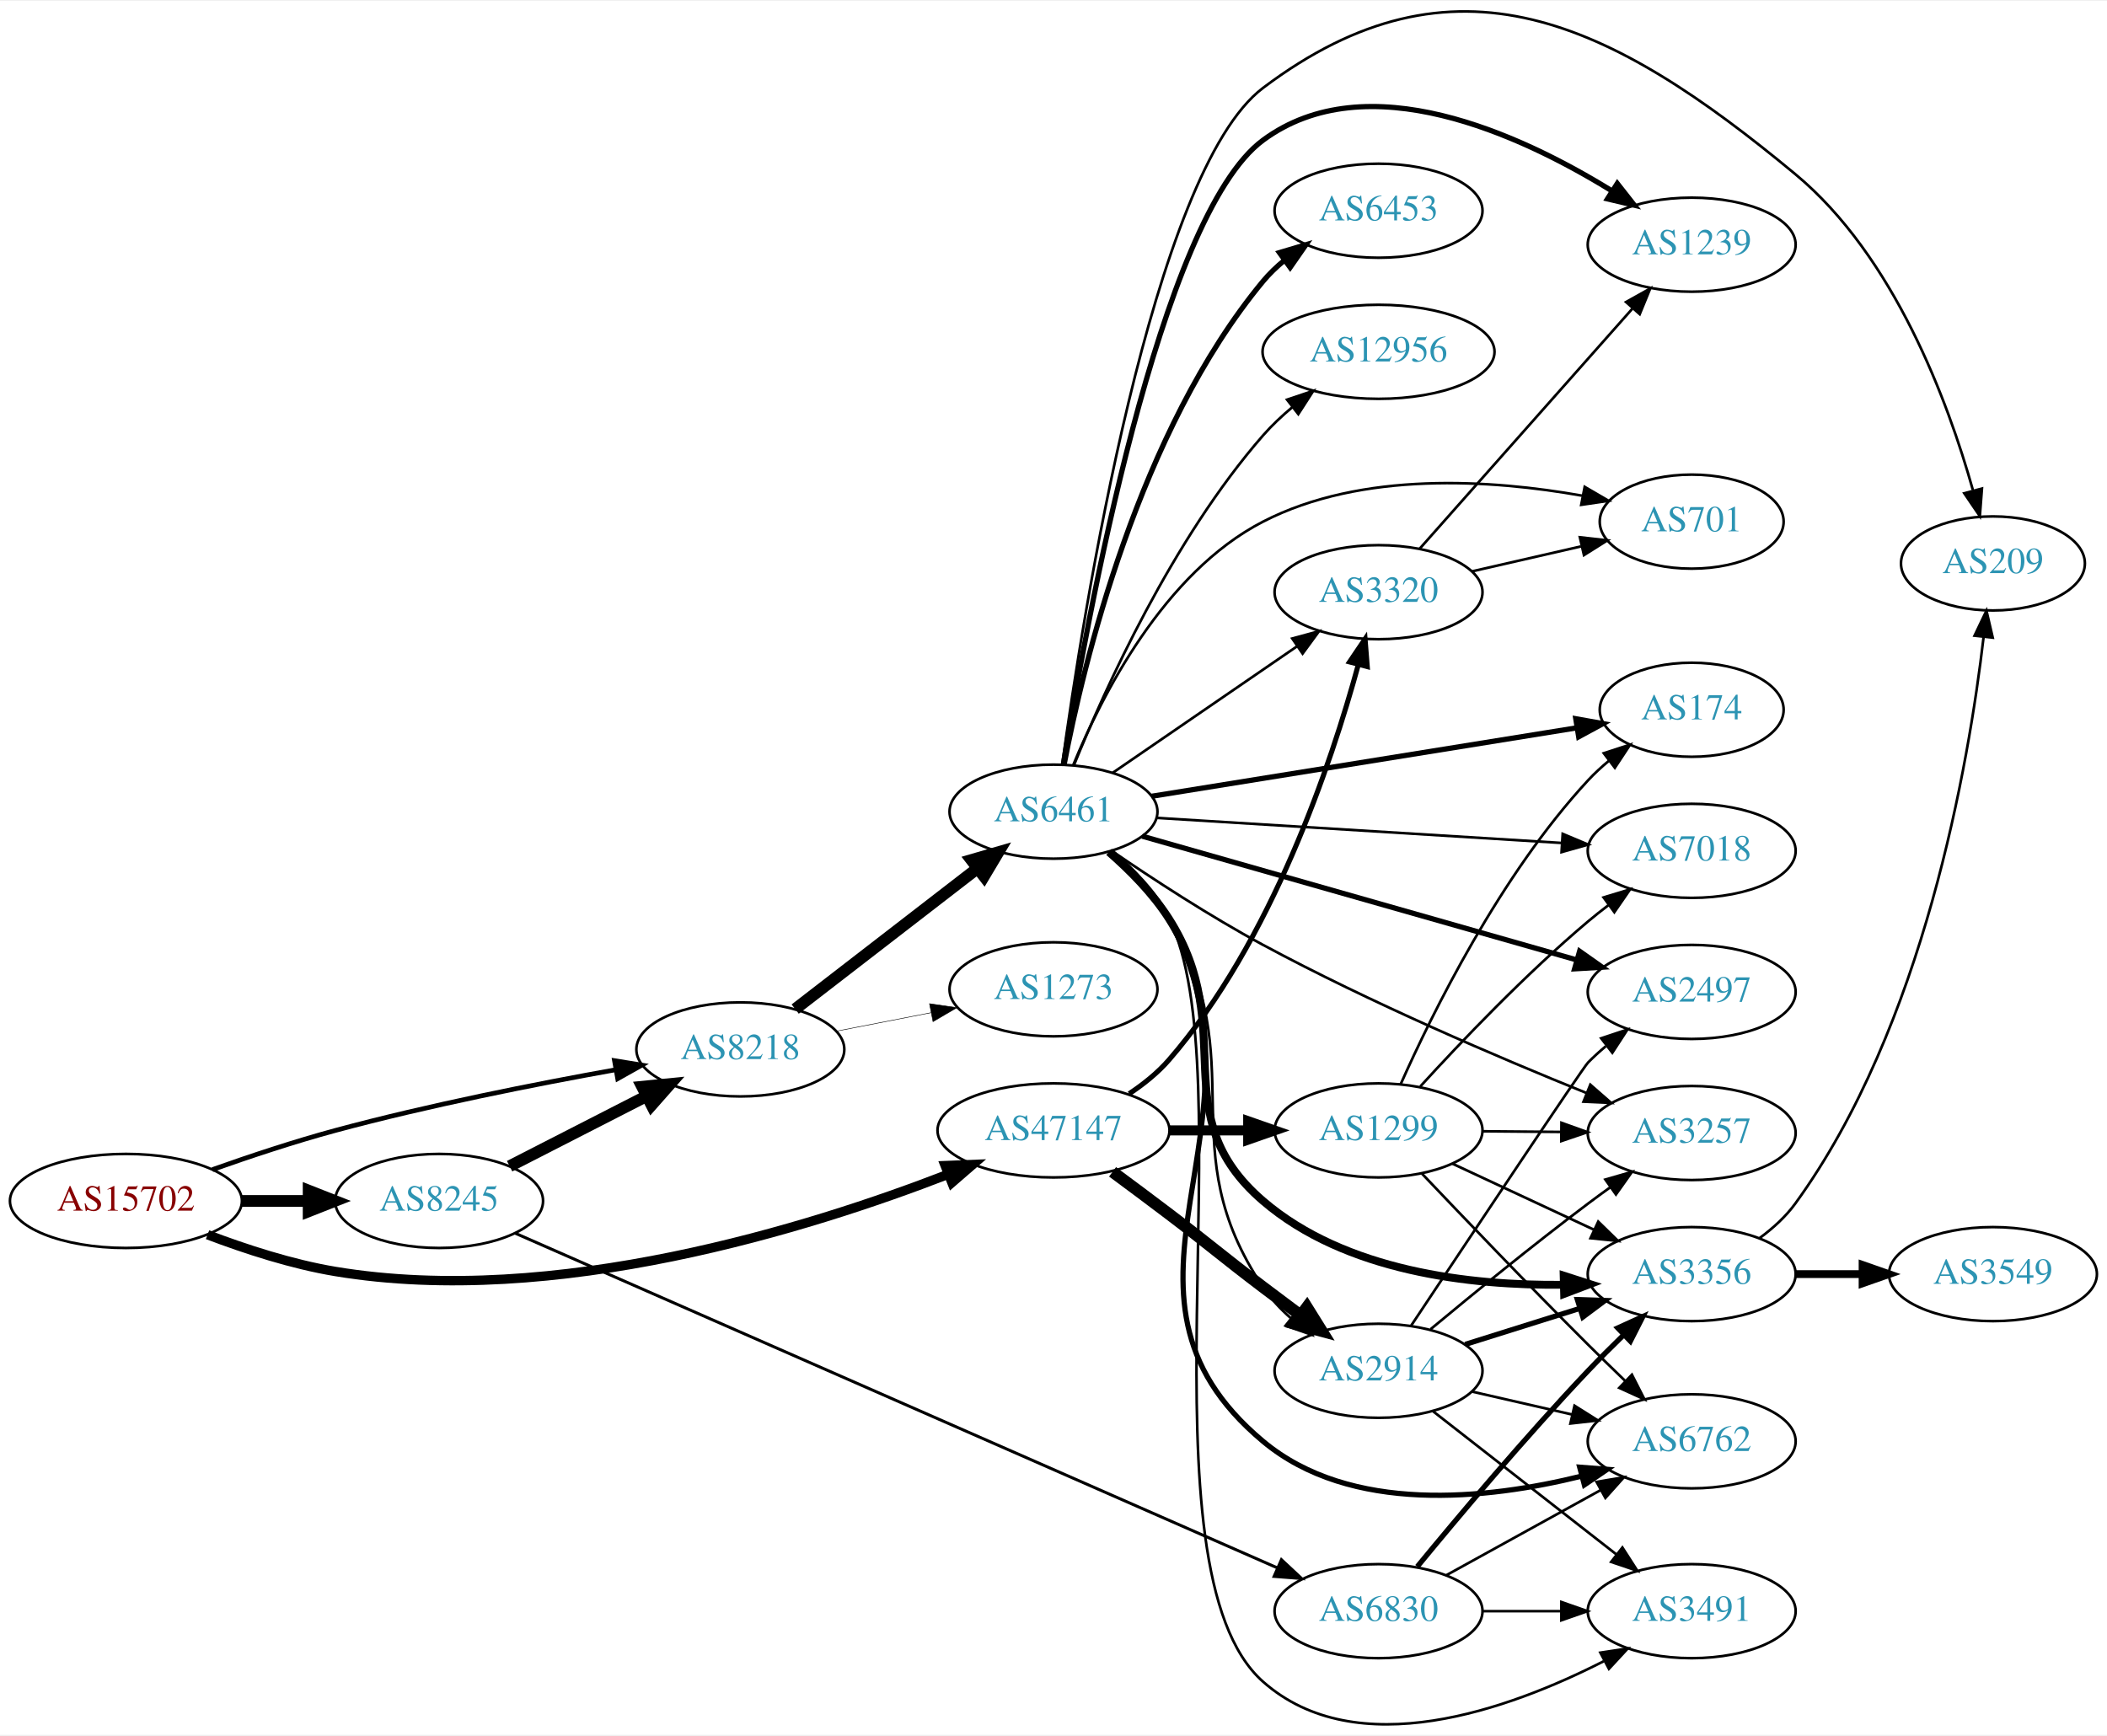
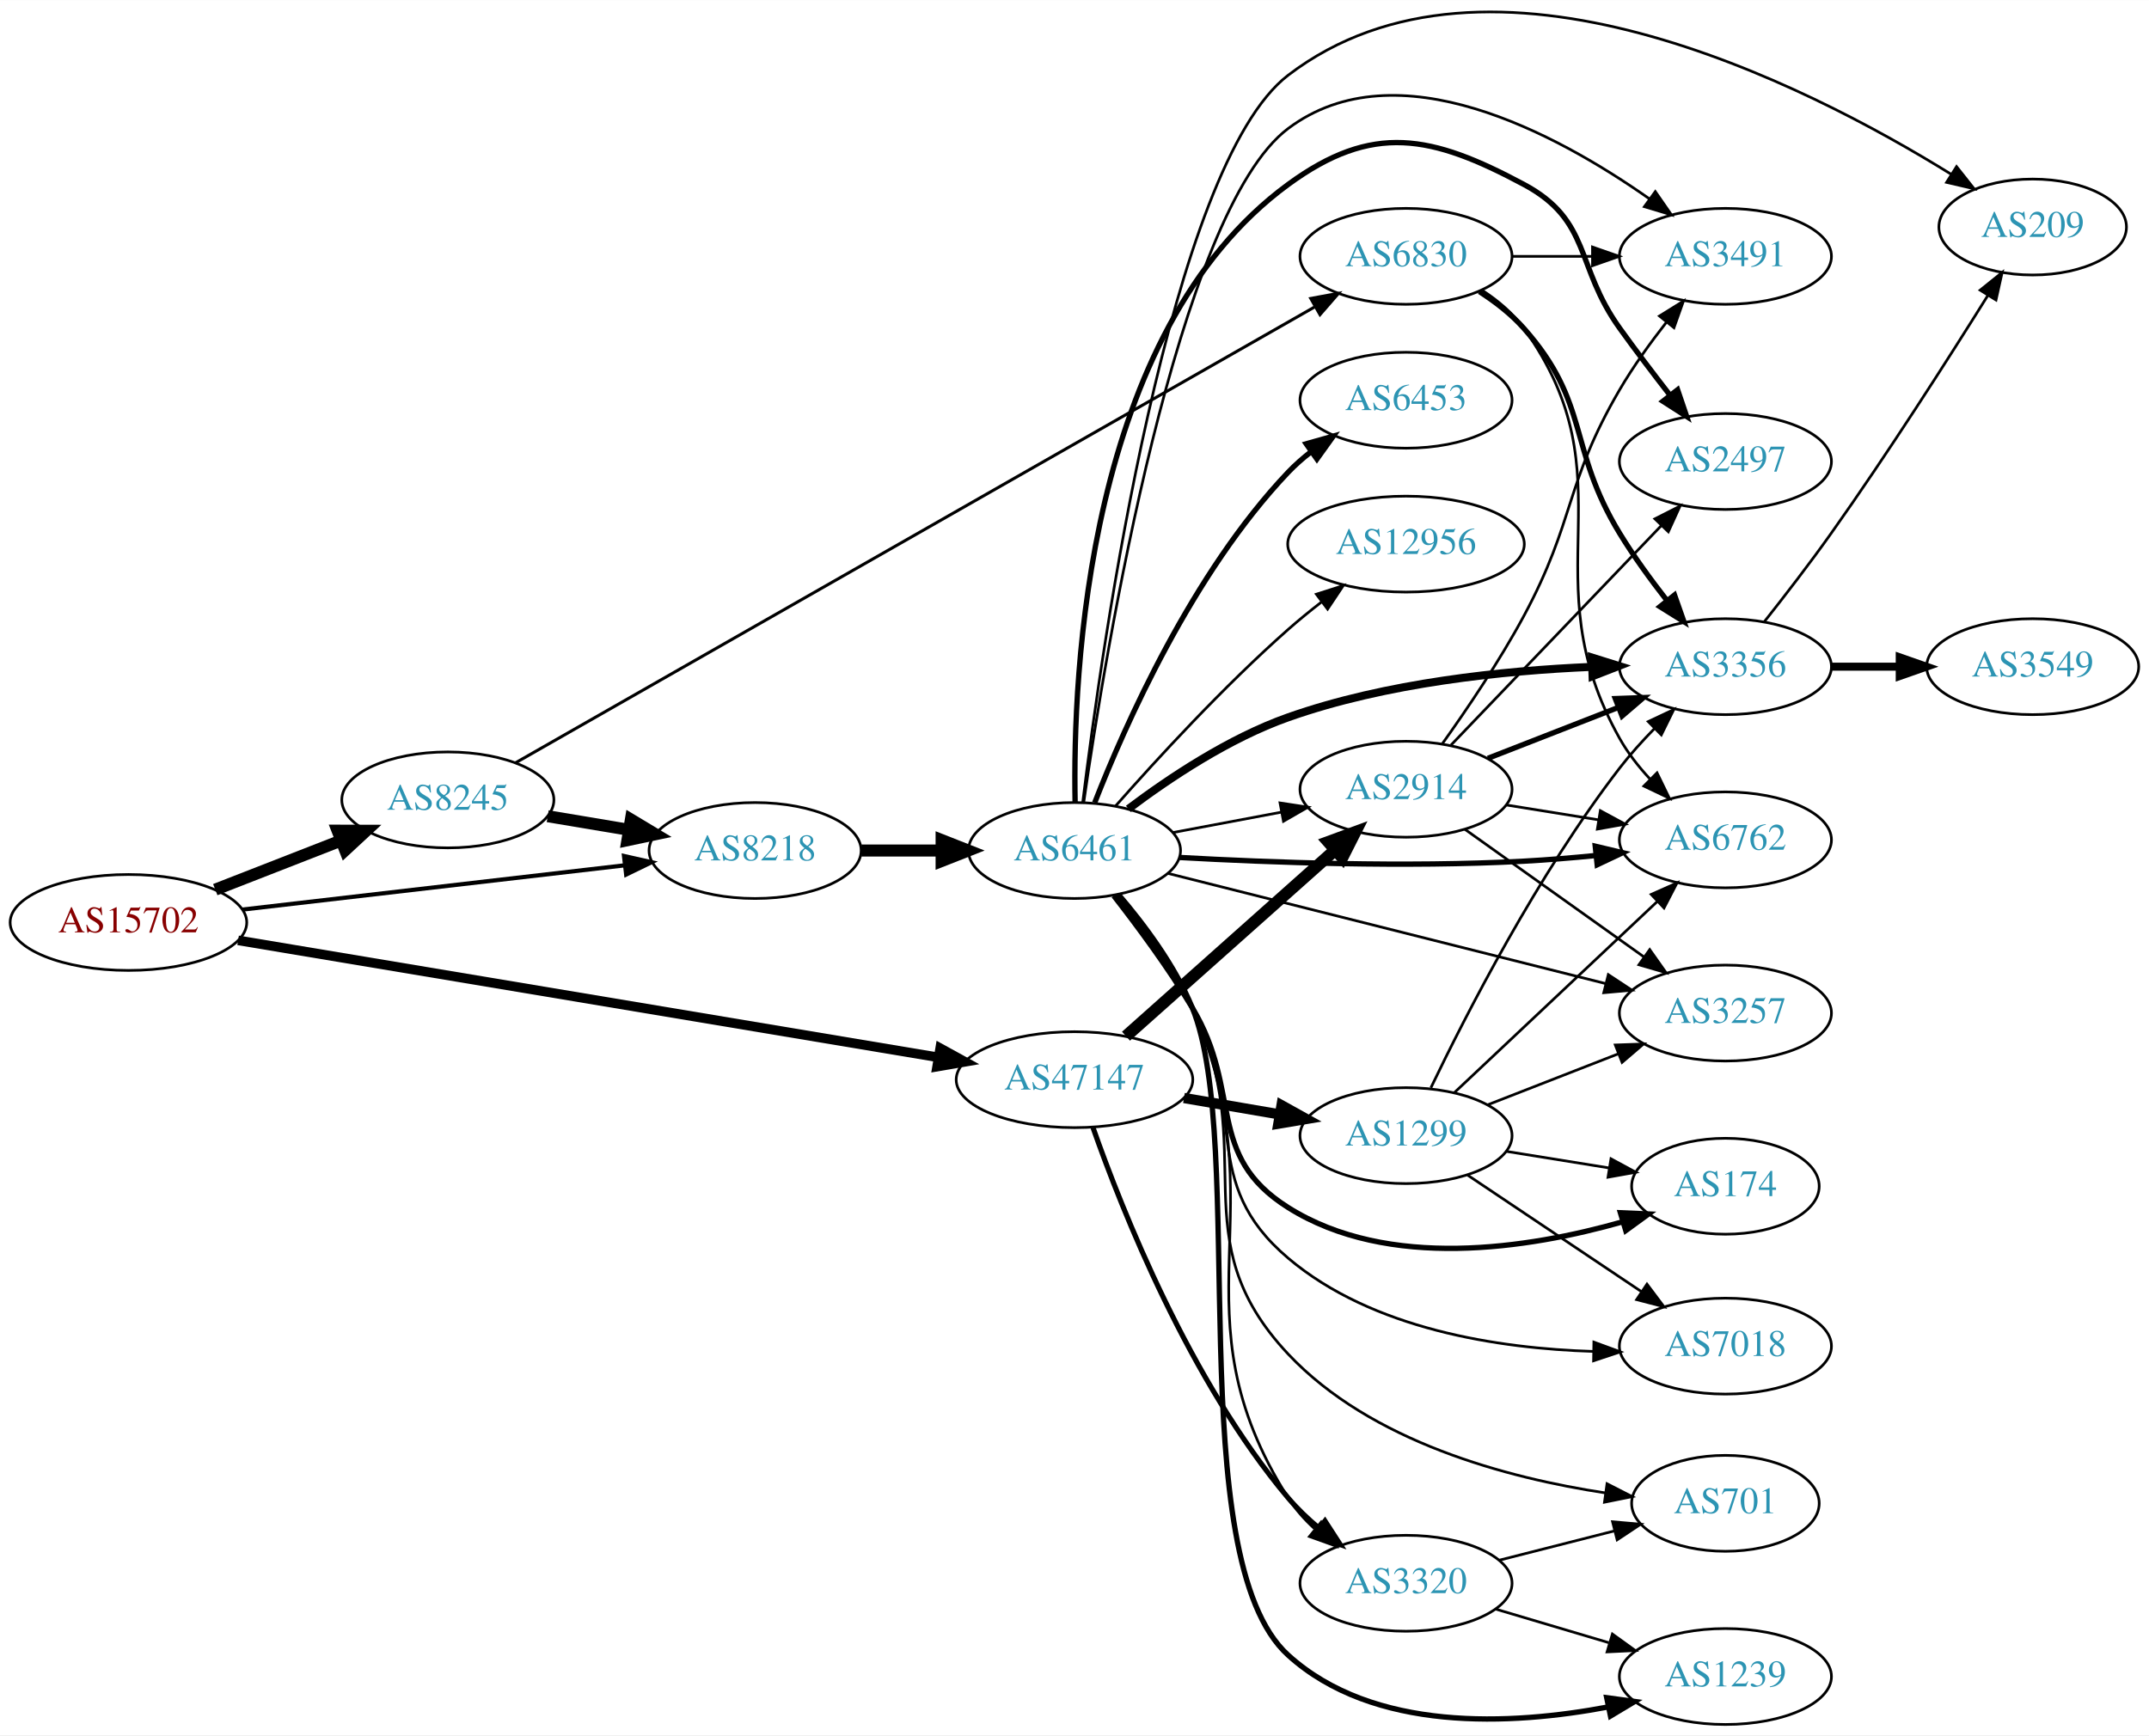
- <svg xmlns="http://www.w3.org/2000/svg" xmlns:xlink="http://www.w3.org/1999/xlink" width="806pt" height="664pt" viewBox="0.00 0.00 806.35 663.66">
-   <g id="graph0" class="graph" transform="scale(1 1) rotate(0) translate(4 659.662)">
-     <polygon fill="white" stroke="none" points="-4,4 -4,-659.662 802.348,-659.662 802.348,4 -4,4" />
+ <svg xmlns="http://www.w3.org/2000/svg" xmlns:xlink="http://www.w3.org/1999/xlink" width="806pt" height="651pt" viewBox="0.00 0.00 806.35 651.14">
+   <g id="graph0" class="graph" transform="scale(1 1) rotate(0) translate(4 647.137)">
+     <polygon fill="white" stroke="none" points="-4,4 -4,-647.137 802.348,-647.137 802.348,4 -4,4" />
    <g id="node1" class="node">
      <g id="a_node1">
        <a xlink:href="/asn/15702" xlink:title="AS15702 ~ Onstage Online GmbH [AT]">
-           <ellipse fill="#ffffff" stroke="black" cx="44.196" cy="-200.327" rx="44.393" ry="18" />
-           <text text-anchor="middle" x="44.196" y="-196.627" font-family="Times,serif" font-size="14.00" fill="#880000">AS15702</text>
+           <ellipse fill="#ffffff" stroke="black" cx="44.196" cy="-301" rx="44.393" ry="18" />
+           <text text-anchor="middle" x="44.196" y="-297.3" font-family="Times,serif" font-size="14.00" fill="#880000">AS15702</text>
        </a>
      </g>
    </g>
    <g id="node2" class="node">
      <g id="a_node2">
        <a xlink:href="/asn/8218" xlink:title="AS8218 ~ legacy Neotelecoms [FR]">
-           <ellipse fill="#ffffff" stroke="black" cx="279.332" cy="-258.327" rx="39.794" ry="18" />
-           <text text-anchor="middle" x="279.332" y="-254.627" font-family="Times,serif" font-size="14.00" fill="#2c94b3">AS8218</text>
+           <ellipse fill="#ffffff" stroke="black" cx="279.332" cy="-328" rx="39.794" ry="18" />
+           <text text-anchor="middle" x="279.332" y="-324.3" font-family="Times,serif" font-size="14.00" fill="#2c94b3">AS8218</text>
        </a>
      </g>
    </g>
    <g id="edge1" class="edge">
-       <path fill="none" stroke="black" stroke-width="1.8" d="M77.27,-212.32C91.563,-217.389 108.685,-223.087 124.392,-227.327 159.981,-236.933 200.92,-245.04 231.63,-250.551" />
-       <polygon fill="black" stroke="black" stroke-width="1.8" points="231.173,-254.025 241.63,-252.319 232.392,-247.132 231.173,-254.025" />
+       <path fill="none" stroke="black" stroke-width="1.575" d="M86.876,-305.827C127.168,-310.493 188.16,-317.557 230.431,-322.453" />
+       <polygon fill="black" stroke="black" stroke-width="1.575" points="230.147,-325.943 240.483,-323.617 230.952,-318.989 230.147,-325.943" />
    </g>
    <g id="node3" class="node">
      <g id="a_node3">
        <a xlink:href="/asn/8245" xlink:title="AS8245 ~ Video-Broadcast GmbH [AT]">
-           <ellipse fill="#ffffff" stroke="black" cx="164.039" cy="-200.327" rx="39.794" ry="18" />
-           <text text-anchor="middle" x="164.039" y="-196.627" font-family="Times,serif" font-size="14.00" fill="#2c94b3">AS8245</text>
+           <ellipse fill="#ffffff" stroke="black" cx="164.039" cy="-347" rx="39.794" ry="18" />
+           <text text-anchor="middle" x="164.039" y="-343.3" font-family="Times,serif" font-size="14.00" fill="#2c94b3">AS8245</text>
        </a>
      </g>
    </g>
    <g id="edge2" class="edge">
-       <path fill="none" stroke="black" stroke-width="4.5" d="M88.407,-200.327C96.72,-200.327 105.482,-200.327 113.965,-200.327" />
-       <polygon fill="black" stroke="black" stroke-width="4.5" points="114.123,-204.264 124.123,-200.327 114.123,-196.389 114.123,-204.264" />
+       <path fill="none" stroke="black" stroke-width="4.5" d="M76.776,-313.327C91.205,-318.96 108.444,-325.689 123.706,-331.646" />
+       <polygon fill="black" stroke="black" stroke-width="4.5" points="122.652,-335.462 133.399,-335.43 125.516,-328.126 122.652,-335.462" />
    </g>
    <g id="node4" class="node">
      <g id="a_node4">
        <a xlink:href="/asn/47147" xlink:title="AS47147 ~ ANEXIA Internetdienstleistungs GmbH [AT]">
-           <ellipse fill="#ffffff" stroke="black" cx="399.174" cy="-227.327" rx="44.393" ry="18" />
-           <text text-anchor="middle" x="399.174" y="-223.627" font-family="Times,serif" font-size="14.00" fill="#2c94b3">AS47147</text>
+           <ellipse fill="#ffffff" stroke="black" cx="399.174" cy="-242" rx="44.393" ry="18" />
+           <text text-anchor="middle" x="399.174" y="-238.3" font-family="Times,serif" font-size="14.00" fill="#2c94b3">AS47147</text>
        </a>
      </g>
    </g>
    <g id="edge3" class="edge">
-       <path fill="none" stroke="black" stroke-width="3.6" d="M75.431,-187.406C89.949,-181.885 107.768,-176.082 124.392,-173.327 208.307,-159.415 305.896,-189.985 358.932,-210.566" />
-       <polygon fill="black" stroke="black" stroke-width="3.6" points="357.718,-213.85 368.304,-214.28 360.297,-207.342 357.718,-213.85" />
+       <path fill="none" stroke="black" stroke-width="3.6" d="M85.344,-294.289C150.1,-283.465 277.469,-262.176 348.073,-250.374" />
+       <polygon fill="black" stroke="black" stroke-width="3.6" points="348.778,-253.805 358.064,-248.704 347.624,-246.901 348.778,-253.805" />
    </g>
    <g id="node5" class="node">
      <g id="a_node5">
        <a xlink:href="/asn/6461" xlink:title="AS6461 ~ Zayo Bandwidth [US]">
-           <ellipse fill="#ffffff" stroke="black" cx="399.174" cy="-349.327" rx="39.794" ry="18" />
-           <text text-anchor="middle" x="399.174" y="-345.627" font-family="Times,serif" font-size="14.00" fill="#2c94b3">AS6461</text>
+           <ellipse fill="#ffffff" stroke="black" cx="399.174" cy="-328" rx="39.794" ry="18" />
+           <text text-anchor="middle" x="399.174" y="-324.3" font-family="Times,serif" font-size="14.00" fill="#2c94b3">AS6461</text>
        </a>
      </g>
    </g>
    <g id="edge4" class="edge">
-       <path fill="none" stroke="black" stroke-width="4.5" d="M300.322,-273.763C319.452,-288.536 348.493,-310.962 369.973,-327.549" />
-       <polygon fill="black" stroke="black" stroke-width="4.5" points="367.764,-330.818 378.086,-333.814 372.577,-324.586 367.764,-330.818" />
+       <path fill="none" stroke="black" stroke-width="4.5" d="M319.244,-328C328.798,-328 339.147,-328 349.11,-328" />
+       <polygon fill="black" stroke="black" stroke-width="4.5" points="349.302,-331.938 359.302,-328 349.302,-324.063 349.302,-331.938" />
+     </g>
+     <g id="edge19" class="edge">
+       <path fill="none" stroke="black" stroke-width="4.5" d="M201.509,-340.884C211.212,-339.256 221.823,-337.477 231.978,-335.774" />
+       <polygon fill="black" stroke="black" stroke-width="4.5" points="232.719,-339.642 241.93,-334.105 231.416,-331.876 232.719,-339.642" />
+     </g>
+     <g id="node20" class="node">
+       <g id="a_node20">
+         <a xlink:href="/asn/6830" xlink:title="AS6830 ~ LGI-UPC [AT]">
+           <ellipse fill="#ffffff" stroke="black" cx="523.566" cy="-551" rx="39.794" ry="18" />
+           <text text-anchor="middle" x="523.566" y="-547.3" font-family="Times,serif" font-size="14.00" fill="#2c94b3">AS6830</text>
+         </a>
+       </g>
+     </g>
+     <g id="edge20" class="edge">
+       <path fill="none" stroke="black" stroke-width="1.125" d="M189.332,-360.861C251.754,-396.478 417.852,-491.252 489.218,-531.972" />
+       <polygon fill="black" stroke="black" stroke-width="1.125" points="487.819,-535.204 498.24,-537.12 491.289,-529.124 487.819,-535.204" />
+     </g>
+     <g id="node15" class="node">
+       <g id="a_node15">
+         <a xlink:href="/asn/2914" xlink:title="AS2914 ~ NTT America, Inc. [US]">
+           <ellipse fill="#ffffff" stroke="black" cx="523.566" cy="-351" rx="39.794" ry="18" />
+           <text text-anchor="middle" x="523.566" y="-347.3" font-family="Times,serif" font-size="14.00" fill="#2c94b3">AS2914</text>
+         </a>
+       </g>
+     </g>
+     <g id="edge27" class="edge">
+       <path fill="none" stroke="black" stroke-width="4.5" d="M418.498,-258.318C439.347,-276.887 473.54,-307.339 497.006,-328.236" />
+       <polygon fill="black" stroke="black" stroke-width="4.5" points="494.431,-331.216 504.517,-334.926 499.668,-325.335 494.431,-331.216" />
+     </g>
+     <g id="node18" class="node">
+       <g id="a_node18">
+         <a xlink:href="/asn/3320" xlink:title="AS3320 ~ DTAG [DE]">
+           <ellipse fill="#ffffff" stroke="black" cx="523.566" cy="-53" rx="39.794" ry="18" />
+           <text text-anchor="middle" x="523.566" y="-49.3" font-family="Times,serif" font-size="14.00" fill="#2c94b3">AS3320</text>
+         </a>
+       </g>
+     </g>
+     <g id="edge28" class="edge">
+       <path fill="none" stroke="black" stroke-width="1.929" d="M406.141,-223.943C417.012,-192.988 442.388,-128.89 479.37,-85 482.742,-80.999 486.708,-77.215 490.847,-73.746" />
+       <polygon fill="black" stroke="black" stroke-width="1.929" points="493.156,-76.385 498.909,-67.488 488.863,-70.856 493.156,-76.385" />
+     </g>
+     <g id="node22" class="node">
+       <g id="a_node22">
+         <a xlink:href="/asn/1299" xlink:title="AS1299 ~ Telia Carrier [EU]">
+           <ellipse fill="#ffffff" stroke="black" cx="523.566" cy="-221" rx="39.794" ry="18" />
+           <text text-anchor="middle" x="523.566" y="-217.3" font-family="Times,serif" font-size="14.00" fill="#2c94b3">AS1299</text>
+         </a>
+       </g>
+     </g>
+     <g id="edge26" class="edge">
+       <path fill="none" stroke="black" stroke-width="3.857" d="M440.25,-235.124C451.681,-233.162 464.233,-231.009 476.016,-228.987" />
+       <polygon fill="black" stroke="black" stroke-width="3.857" points="476.86,-232.393 486.124,-227.253 475.676,-225.494 476.86,-232.393" />
    </g>
    <g id="node6" class="node">
      <g id="a_node6">
-         <a xlink:href="/asn/1273" xlink:title="AS1273 ~ Vodafone Group PLC [EU]">
-           <ellipse fill="#ffffff" stroke="black" cx="399.174" cy="-281.327" rx="39.794" ry="18" />
-           <text text-anchor="middle" x="399.174" y="-277.627" font-family="Times,serif" font-size="14.00" fill="#2c94b3">AS1273</text>
+         <a xlink:href="/asn/2497" xlink:title="AS2497 ~ Internet Initiative Japan Inc. [JP]">
+           <ellipse fill="#ffffff" stroke="black" cx="643.409" cy="-474" rx="39.794" ry="18" />
+           <text text-anchor="middle" x="643.409" y="-470.3" font-family="Times,serif" font-size="14.00" fill="#2c94b3">AS2497</text>
        </a>
      </g>
    </g>
    <g id="edge5" class="edge">
-       <path fill="none" stroke="black" stroke-width="0.196" d="M316.008,-265.29C327.44,-267.521 340.261,-270.023 352.315,-272.376" />
-       <polygon fill="black" stroke="black" stroke-width="0.196" points="351.727,-275.827 362.212,-274.308 353.068,-268.957 351.727,-275.827" />
-     </g>
-     <g id="edge20" class="edge">
-       <path fill="none" stroke="black" stroke-width="4.5" d="M191.03,-213.633C206.574,-221.591 226.525,-231.804 243.43,-240.459" />
-       <polygon fill="black" stroke="black" stroke-width="4.5" points="241.765,-244.03 252.461,-245.082 245.354,-237.02 241.765,-244.03" />
-     </g>
-     <g id="node21" class="node">
-       <g id="a_node21">
-         <a xlink:href="/asn/6830" xlink:title="AS6830 ~ LGI-UPC [AT]">
-           <ellipse fill="#ffffff" stroke="black" cx="523.566" cy="-43.327" rx="39.794" ry="18" />
-           <text text-anchor="middle" x="523.566" y="-39.627" font-family="Times,serif" font-size="14.00" fill="#2c94b3">AS6830</text>
-         </a>
-       </g>
-     </g>
-     <g id="edge21" class="edge">
-       <path fill="none" stroke="black" stroke-width="1.125" d="M193.093,-188.007C256.898,-159.989 412.917,-91.477 484.966,-59.838" />
-       <polygon fill="black" stroke="black" stroke-width="1.125" points="486.398,-63.032 494.147,-55.806 483.584,-56.622 486.398,-63.032" />
-     </g>
-     <g id="node16" class="node">
-       <g id="a_node16">
-         <a xlink:href="/asn/2914" xlink:title="AS2914 ~ NTT America, Inc. [US]">
-           <ellipse fill="#ffffff" stroke="black" cx="523.566" cy="-135.327" rx="39.794" ry="18" />
-           <text text-anchor="middle" x="523.566" y="-131.627" font-family="Times,serif" font-size="14.00" fill="#2c94b3">AS2914</text>
-         </a>
-       </g>
-     </g>
-     <g id="edge27" class="edge">
-       <path fill="none" stroke="black" stroke-width="4.5" d="M421.781,-211.474C428.703,-206.355 436.383,-200.631 443.37,-195.327 459.515,-183.071 463.225,-179.583 479.37,-167.327 483.923,-163.87 488.77,-160.236 493.51,-156.707" />
-       <polygon fill="black" stroke="black" stroke-width="4.5" points="496.153,-159.649 501.839,-150.529 491.462,-153.324 496.153,-159.649" />
-     </g>
-     <g id="node19" class="node">
-       <g id="a_node19">
-         <a xlink:href="/asn/3320" xlink:title="AS3320 ~ DTAG [DE]">
-           <ellipse fill="#ffffff" stroke="black" cx="523.566" cy="-433.327" rx="39.794" ry="18" />
-           <text text-anchor="middle" x="523.566" y="-429.627" font-family="Times,serif" font-size="14.00" fill="#2c94b3">AS3320</text>
-         </a>
-       </g>
-     </g>
-     <g id="edge29" class="edge">
-       <path fill="none" stroke="black" stroke-width="1.929" d="M428.128,-241.366C433.665,-245.04 439.083,-249.382 443.37,-254.327 482.746,-299.737 505.516,-367.844 515.831,-405.609" />
-       <polygon fill="black" stroke="black" stroke-width="1.929" points="512.481,-406.633 518.413,-415.412 519.25,-404.85 512.481,-406.633" />
-     </g>
-     <g id="node23" class="node">
-       <g id="a_node23">
-         <a xlink:href="/asn/1299" xlink:title="AS1299 ~ Telia Carrier [EU]">
-           <ellipse fill="#ffffff" stroke="black" cx="523.566" cy="-227.327" rx="39.794" ry="18" />
-           <text text-anchor="middle" x="523.566" y="-223.627" font-family="Times,serif" font-size="14.00" fill="#2c94b3">AS1299</text>
-         </a>
-       </g>
-     </g>
-     <g id="edge28" class="edge">
-       <path fill="none" stroke="black" stroke-width="3.857" d="M443.67,-227.327C453.359,-227.327 463.695,-227.327 473.588,-227.327" />
-       <polygon fill="black" stroke="black" stroke-width="3.857" points="473.691,-230.827 483.691,-227.327 473.691,-223.827 473.691,-230.827" />
+       <path fill="none" stroke="black" stroke-width="2" d="M399.404,-346.197C398.505,-393.854 403.514,-522.458 479.37,-578 511.067,-601.208 533.125,-596.537 567.762,-578 593.194,-564.39 586.932,-547.425 603.762,-524 609.749,-515.668 616.519,-506.751 622.701,-498.788" />
+       <polygon fill="black" stroke="black" stroke-width="2" points="625.467,-500.933 628.873,-490.901 619.954,-496.619 625.467,-500.933" />
    </g>
    <g id="node7" class="node">
      <g id="a_node7">
-         <a xlink:href="/asn/2497" xlink:title="AS2497 ~ Internet Initiative Japan Inc. [JP]">
-           <ellipse fill="#ffffff" stroke="black" cx="643.409" cy="-280.327" rx="39.794" ry="18" />
-           <text text-anchor="middle" x="643.409" y="-276.627" font-family="Times,serif" font-size="14.00" fill="#2c94b3">AS2497</text>
+         <a xlink:href="/asn/6762" xlink:title="AS6762 ~ TELECOM ITALIA SPARKLE S.p.A. [IT]">
+           <ellipse fill="#ffffff" stroke="black" cx="643.409" cy="-332" rx="39.794" ry="18" />
+           <text text-anchor="middle" x="643.409" y="-328.3" font-family="Times,serif" font-size="14.00" fill="#2c94b3">AS6762</text>
        </a>
      </g>
    </g>
    <g id="edge6" class="edge">
-       <path fill="none" stroke="black" stroke-width="2" d="M433.095,-339.949C476.209,-327.668 551.889,-306.111 599.467,-292.558" />
-       <polygon fill="black" stroke="black" stroke-width="2" points="600.513,-295.9 609.171,-289.794 598.595,-289.168 600.513,-295.9" />
+       <path fill="none" stroke="black" stroke-width="2" d="M438.471,-325.406C472.455,-323.505 523.443,-321.632 567.762,-324 576.557,-324.47 585.909,-325.249 594.912,-326.142" />
+       <polygon fill="black" stroke="black" stroke-width="2" points="594.57,-329.625 604.88,-327.187 595.3,-322.663 594.57,-329.625" />
    </g>
    <g id="node8" class="node">
      <g id="a_node8">
-         <a xlink:href="/asn/1239" xlink:title="AS1239 ~ Sprint [US]">
-           <ellipse fill="#ffffff" stroke="black" cx="643.409" cy="-566.327" rx="39.794" ry="18" />
-           <text text-anchor="middle" x="643.409" y="-562.627" font-family="Times,serif" font-size="14.00" fill="#2c94b3">AS1239</text>
+         <a xlink:href="/asn/3356" xlink:title="AS3356 ~ Level 3 Parent, LLC [US]">
+           <ellipse fill="#ffffff" stroke="black" cx="643.409" cy="-397" rx="39.794" ry="18" />
+           <text text-anchor="middle" x="643.409" y="-393.3" font-family="Times,serif" font-size="14.00" fill="#2c94b3">AS3356</text>
        </a>
      </g>
    </g>
    <g id="edge7" class="edge">
-       <path fill="none" stroke="black" stroke-width="2" d="M402.921,-367.265C411.505,-420.714 439.649,-577.002 479.37,-606.327 519.082,-635.644 577.609,-608.662 612.674,-587.042" />
-       <polygon fill="black" stroke="black" stroke-width="2" points="614.937,-589.75 621.483,-581.418 611.17,-583.85 614.937,-589.75" />
+       <path fill="none" stroke="black" stroke-width="3" d="M419.391,-343.619C434.684,-355.149 457.139,-370.147 479.37,-378 516.102,-390.976 560.096,-395.512 593.122,-396.921" />
+       <polygon fill="black" stroke="black" stroke-width="3" points="593.322,-400.43 603.436,-397.275 593.562,-393.434 593.322,-400.43" />
    </g>
    <g id="node9" class="node">
      <g id="a_node9">
-         <a xlink:href="/asn/174" xlink:title="AS174 ~ Cogent Communications [US]">
-           <ellipse fill="#ffffff" stroke="black" cx="643.409" cy="-388.327" rx="35.194" ry="18" />
-           <text text-anchor="middle" x="643.409" y="-384.627" font-family="Times,serif" font-size="14.00" fill="#2c94b3">AS174</text>
+         <a xlink:href="/asn/1239" xlink:title="AS1239 ~ Sprint [US]">
+           <ellipse fill="#ffffff" stroke="black" cx="643.409" cy="-18" rx="39.794" ry="18" />
+           <text text-anchor="middle" x="643.409" y="-14.3" font-family="Times,serif" font-size="14.00" fill="#2c94b3">AS1239</text>
        </a>
      </g>
    </g>
    <g id="edge8" class="edge">
-       <path fill="none" stroke="black" stroke-width="2" d="M436.701,-355.208C480.322,-362.231 553.182,-373.961 599.46,-381.412" />
-       <polygon fill="black" stroke="black" stroke-width="2" points="599.05,-384.891 609.48,-383.025 600.163,-377.98 599.05,-384.891" />
+       <path fill="none" stroke="black" stroke-width="2" d="M415.64,-311.543C425.206,-300.395 436.862,-284.854 443.37,-269 464.1,-218.5 438.924,-62.663 479.37,-26 511.326,2.966 562.909,0.319 599.488,-6.591" />
+       <polygon fill="black" stroke="black" stroke-width="2" points="598.878,-10.038 609.379,-8.63 600.292,-3.182 598.878,-10.038" />
    </g>
    <g id="node10" class="node">
      <g id="a_node10">
-         <a xlink:href="/asn/3356" xlink:title="AS3356 ~ Level 3 Parent, LLC [US]">
-           <ellipse fill="#ffffff" stroke="black" cx="643.409" cy="-172.327" rx="39.794" ry="18" />
-           <text text-anchor="middle" x="643.409" y="-168.627" font-family="Times,serif" font-size="14.00" fill="#2c94b3">AS3356</text>
+         <a xlink:href="/asn/174" xlink:title="AS174 ~ Cogent Communications [US]">
+           <ellipse fill="#ffffff" stroke="black" cx="643.409" cy="-202" rx="35.194" ry="18" />
+           <text text-anchor="middle" x="643.409" y="-198.3" font-family="Times,serif" font-size="14.00" fill="#2c94b3">AS174</text>
        </a>
      </g>
    </g>
    <g id="edge9" class="edge">
-       <path fill="none" stroke="black" stroke-width="3" d="M420.341,-333.894C428.431,-326.842 437.265,-317.923 443.37,-308.327 470.529,-265.637 440.985,-233.29 479.37,-200.327 510.802,-173.334 558.582,-167.872 594.304,-168.246" />
-       <polygon fill="black" stroke="black" stroke-width="3" points="594.415,-171.75 604.503,-168.512 594.598,-164.752 594.415,-171.75" />
+       <path fill="none" stroke="black" stroke-width="2" d="M413.901,-311.025C422.861,-299.536 434.497,-283.811 443.37,-269 462.372,-237.282 448.076,-213.692 479.37,-194 516.92,-170.373 569.513,-178.634 604.71,-188.618" />
+       <polygon fill="black" stroke="black" stroke-width="2" points="604.008,-192.062 614.593,-191.596 606.028,-185.36 604.008,-192.062" />
    </g>
    <g id="node11" class="node">
      <g id="a_node11">
        <a xlink:href="/asn/6453" xlink:title="AS6453 ~ TATA COMMUNICATIONS (AMERICA) INC [US]">
-           <ellipse fill="#ffffff" stroke="black" cx="523.566" cy="-579.327" rx="39.794" ry="18" />
-           <text text-anchor="middle" x="523.566" y="-575.627" font-family="Times,serif" font-size="14.00" fill="#2c94b3">AS6453</text>
+           <ellipse fill="#ffffff" stroke="black" cx="523.566" cy="-497" rx="39.794" ry="18" />
+           <text text-anchor="middle" x="523.566" y="-493.3" font-family="Times,serif" font-size="14.00" fill="#2c94b3">AS6453</text>
        </a>
      </g>
    </g>
    <g id="edge10" class="edge">
-       <path fill="none" stroke="black" stroke-width="2" d="M403.222,-367.272C410.444,-405.213 431.693,-494.802 479.37,-552.327 481.769,-555.22 484.561,-557.898 487.551,-560.35" />
-       <polygon fill="black" stroke="black" stroke-width="2" points="485.637,-563.286 495.791,-566.313 489.741,-557.615 485.637,-563.286" />
+       <path fill="none" stroke="black" stroke-width="2" d="M406.765,-345.978C418.046,-374.856 443.377,-432.164 479.37,-470 481.961,-472.723 484.882,-475.286 487.952,-477.668" />
+       <polygon fill="black" stroke="black" stroke-width="2" points="486.108,-480.649 496.304,-483.531 490.13,-474.92 486.108,-480.649" />
    </g>
    <g id="node12" class="node">
      <g id="a_node12">
-         <a xlink:href="/asn/6762" xlink:title="AS6762 ~ TELECOM ITALIA SPARKLE S.p.A. [IT]">
-           <ellipse fill="#ffffff" stroke="black" cx="643.409" cy="-108.327" rx="39.794" ry="18" />
-           <text text-anchor="middle" x="643.409" y="-104.627" font-family="Times,serif" font-size="14.00" fill="#2c94b3">AS6762</text>
+         <a xlink:href="/asn/3257" xlink:title="AS3257 ~ GTT [DE]">
+           <ellipse fill="#ffffff" stroke="black" cx="643.409" cy="-267" rx="39.794" ry="18" />
+           <text text-anchor="middle" x="643.409" y="-263.3" font-family="Times,serif" font-size="14.00" fill="#2c94b3">AS3257</text>
        </a>
      </g>
    </g>
    <g id="edge11" class="edge">
-       <path fill="none" stroke="black" stroke-width="2" d="M421.028,-334.298C429.235,-327.314 437.97,-318.336 443.37,-308.327 486.257,-228.841 410.08,-166.258 479.37,-108.327 512.816,-80.363 565.032,-86.048 601.327,-95.014" />
-       <polygon fill="black" stroke="black" stroke-width="2" points="600.55,-98.429 611.112,-97.605 602.341,-91.662 600.55,-98.429" />
+       <path fill="none" stroke="black" d="M434.111,-319.454C477.054,-308.64 551.101,-289.993 598.363,-278.092" />
+       <polygon fill="black" stroke="black" points="599.469,-281.423 608.311,-275.587 597.759,-274.635 599.469,-281.423" />
    </g>
    <g id="node13" class="node">
      <g id="a_node13">
-         <a xlink:href="/asn/701" xlink:title="AS701 ~ UUNET [US]">
-           <ellipse fill="#ffffff" stroke="black" cx="643.409" cy="-460.327" rx="35.194" ry="18" />
-           <text text-anchor="middle" x="643.409" y="-456.627" font-family="Times,serif" font-size="14.00" fill="#2c94b3">AS701</text>
+         <a xlink:href="/asn/3491" xlink:title="AS3491 ~ PCCW Global, Inc. [US]">
+           <ellipse fill="#ffffff" stroke="black" cx="643.409" cy="-551" rx="39.794" ry="18" />
+           <text text-anchor="middle" x="643.409" y="-547.3" font-family="Times,serif" font-size="14.00" fill="#2c94b3">AS3491</text>
        </a>
      </g>
    </g>
    <g id="edge12" class="edge">
-       <path fill="none" stroke="black" d="M406.775,-367.275C417.46,-393.344 441.276,-440.71 479.37,-460.327 517.227,-479.821 566.893,-476.404 601.416,-470.271" />
-       <polygon fill="black" stroke="black" points="602.458,-473.634 611.614,-468.303 601.132,-466.761 602.458,-473.634" />
+       <path fill="none" stroke="black" d="M402.647,-346.109C410.64,-401.657 437.698,-567.763 479.37,-599 520.18,-629.591 580.209,-596.989 614.899,-572.583" />
+       <polygon fill="black" stroke="black" points="617.107,-575.305 623.145,-566.599 612.996,-569.64 617.107,-575.305" />
    </g>
    <g id="node14" class="node">
      <g id="a_node14">
        <a xlink:href="/asn/7018" xlink:title="AS7018 ~ AT&amp;T Services, Inc. [US]">
-           <ellipse fill="#ffffff" stroke="black" cx="643.409" cy="-334.327" rx="39.794" ry="18" />
-           <text text-anchor="middle" x="643.409" y="-330.627" font-family="Times,serif" font-size="14.00" fill="#2c94b3">AS7018</text>
+           <ellipse fill="#ffffff" stroke="black" cx="643.409" cy="-142" rx="39.794" ry="18" />
+           <text text-anchor="middle" x="643.409" y="-138.3" font-family="Times,serif" font-size="14.00" fill="#2c94b3">AS7018</text>
        </a>
      </g>
    </g>
    <g id="edge13" class="edge">
-       <path fill="none" stroke="black" d="M438.557,-346.95C480.513,-344.352 547.842,-340.182 593.542,-337.353" />
-       <polygon fill="black" stroke="black" points="594.041,-340.828 603.805,-336.717 593.608,-333.842 594.041,-340.828" />
-     </g>
-     <g id="node15" class="node">
-       <g id="a_node15">
-         <a xlink:href="/asn/3491" xlink:title="AS3491 ~ PCCW Global, Inc. [US]">
-           <ellipse fill="#ffffff" stroke="black" cx="643.409" cy="-43.327" rx="39.794" ry="18" />
-           <text text-anchor="middle" x="643.409" y="-39.627" font-family="Times,serif" font-size="14.00" fill="#2c94b3">AS3491</text>
-         </a>
-       </g>
+       <path fill="none" stroke="black" d="M414.305,-311.256C423.435,-299.865 435.11,-284.161 443.37,-269 464.773,-229.715 445.222,-203.902 479.37,-175 510.97,-148.255 558.302,-141.115 593.839,-140.01" />
+       <polygon fill="black" stroke="black" points="594.05,-143.507 603.992,-139.846 593.937,-136.508 594.05,-143.507" />
    </g>
    <g id="edge14" class="edge">
-       <path fill="none" stroke="black" d="M421.751,-334.058C429.869,-327.152 438.342,-318.297 443.37,-308.327 472.809,-249.949 430.393,-59.637 479.37,-16.327 515.18,15.339 573.437,-5.649 609.754,-24.167" />
-       <polygon fill="black" stroke="black" points="608.459,-27.442 618.933,-29.033 611.737,-21.257 608.459,-27.442" />
+       <path fill="none" stroke="black" d="M436.234,-334.776C448.933,-337.163 463.38,-339.878 476.774,-342.395" />
+       <polygon fill="black" stroke="black" points="476.29,-345.865 486.764,-344.272 477.583,-338.985 476.29,-345.865" />
+     </g>
+     <g id="node16" class="node">
+       <g id="a_node16">
+         <a xlink:href="/asn/701" xlink:title="AS701 ~ UUNET [US]">
+           <ellipse fill="#ffffff" stroke="black" cx="643.409" cy="-83" rx="35.194" ry="18" />
+           <text text-anchor="middle" x="643.409" y="-79.3" font-family="Times,serif" font-size="14.00" fill="#2c94b3">AS701</text>
+         </a>
+       </g>
    </g>
    <g id="edge15" class="edge">
-       <path fill="none" stroke="black" d="M420.681,-334.102C428.829,-327.085 437.613,-318.136 443.37,-308.327 476.107,-252.547 443.301,-221.012 479.37,-167.327 482.288,-162.984 486,-159.008 490.017,-155.447" />
-       <polygon fill="black" stroke="black" points="492.331,-158.079 497.992,-149.124 487.982,-152.594 492.331,-158.079" />
+       <path fill="none" stroke="black" d="M414.995,-311.255C424.295,-299.988 435.899,-284.424 443.37,-269 469.505,-215.044 438.284,-182.66 479.37,-139 510.398,-106.029 561.688,-92.47 598.458,-86.894" />
+       <polygon fill="black" stroke="black" points="598.986,-90.355 608.415,-85.524 598.031,-83.42 598.986,-90.355" />
    </g>
    <g id="node17" class="node">
      <g id="a_node17">
-         <a xlink:href="/asn/3257" xlink:title="AS3257 ~ GTT [DE]">
-           <ellipse fill="#ffffff" stroke="black" cx="643.409" cy="-226.327" rx="39.794" ry="18" />
-           <text text-anchor="middle" x="643.409" y="-222.627" font-family="Times,serif" font-size="14.00" fill="#2c94b3">AS3257</text>
+         <a xlink:href="/asn/12956" xlink:title="AS12956 ~ TELXIUS [ES]">
+           <ellipse fill="#ffffff" stroke="black" cx="523.566" cy="-443" rx="44.393" ry="18" />
+           <text text-anchor="middle" x="523.566" y="-439.3" font-family="Times,serif" font-size="14.00" fill="#2c94b3">AS12956</text>
        </a>
      </g>
    </g>
    <g id="edge16" class="edge">
-       <path fill="none" stroke="black" d="M421.47,-334.317C437.105,-323.621 459.068,-309.26 479.37,-298.327 520.407,-276.227 569.598,-255.207 603.14,-241.647" />
-       <polygon fill="black" stroke="black" points="604.614,-244.827 612.593,-237.856 602.009,-238.33 604.614,-244.827" />
-     </g>
-     <g id="node18" class="node">
-       <g id="a_node18">
+       <path fill="none" stroke="black" d="M414.582,-344.717C429.892,-362.081 455.182,-389.647 479.37,-411 483.293,-414.463 487.569,-417.944 491.856,-421.268" />
+       <polygon fill="black" stroke="black" points="489.93,-424.2 500.022,-427.424 494.143,-418.61 489.93,-424.2" />
+     </g>
+     <g id="edge17" class="edge">
+       <path fill="none" stroke="black" d="M415.396,-311.44C424.861,-300.249 436.498,-284.7 443.37,-269 476.784,-192.664 434.881,-155.458 479.37,-85 482.033,-80.783 485.466,-76.932 489.232,-73.478" />
+       <polygon fill="black" stroke="black" points="491.719,-75.969 497.29,-66.957 487.315,-70.528 491.719,-75.969" />
+     </g>
+     <g id="node19" class="node">
+       <g id="a_node19">
        <a xlink:href="/asn/209" xlink:title="AS209 ~ CenturyLink Communications, LLC [US]">
-           <ellipse fill="#ffffff" stroke="black" cx="758.702" cy="-444.327" rx="35.194" ry="18" />
-           <text text-anchor="middle" x="758.702" y="-440.627" font-family="Times,serif" font-size="14.00" fill="#2c94b3">AS209</text>
-         </a>
-       </g>
-     </g>
-     <g id="edge17" class="edge">
-       <path fill="none" stroke="black" d="M402.527,-367.432C410.257,-423.791 436.841,-594.252 479.37,-626.327 552.589,-681.546 612.477,-651.883 683.055,-593.327 721.03,-561.82 741.537,-506.166 750.996,-472.52" />
-       <polygon fill="black" stroke="black" points="754.492,-472.992 753.687,-462.428 747.729,-471.188 754.492,-472.992" />
+           <ellipse fill="#ffffff" stroke="black" cx="758.702" cy="-562" rx="35.194" ry="18" />
+           <text text-anchor="middle" x="758.702" y="-558.3" font-family="Times,serif" font-size="14.00" fill="#2c94b3">AS209</text>
+         </a>
+       </g>
    </g>
    <g id="edge18" class="edge">
-       <path fill="none" stroke="black" d="M421.774,-364.151C441.403,-377.623 470.557,-397.632 492.468,-412.669" />
-       <polygon fill="black" stroke="black" points="490.546,-415.595 500.771,-418.368 494.507,-409.824 490.546,-415.595" />
-     </g>
-     <g id="node20" class="node">
-       <g id="a_node20">
-         <a xlink:href="/asn/12956" xlink:title="AS12956 ~ TELXIUS [ES]">
-           <ellipse fill="#ffffff" stroke="black" cx="523.566" cy="-525.327" rx="44.393" ry="18" />
-           <text text-anchor="middle" x="523.566" y="-521.627" font-family="Times,serif" font-size="14.00" fill="#2c94b3">AS12956</text>
-         </a>
-       </g>
-     </g>
-     <g id="edge19" class="edge">
-       <path fill="none" stroke="black" d="M407.057,-367.239C418.75,-396.075 444.645,-453.575 479.37,-493.327 482.738,-497.181 486.645,-500.853 490.706,-504.244" />
-       <polygon fill="black" stroke="black" points="488.562,-507.01 498.604,-510.39 492.862,-501.486 488.562,-507.01" />
-     </g>
-     <g id="edge26" class="edge">
-       <path fill="none" stroke="black" d="M669.436,-186.137C674.507,-189.87 679.399,-194.294 683.055,-199.327 732.262,-267.048 749.466,-367.663 755.124,-416.168" />
-       <polygon fill="black" stroke="black" points="751.659,-416.679 756.219,-426.242 758.618,-415.923 751.659,-416.679" />
-     </g>
-     <g id="node22" class="node">
-       <g id="a_node22">
+       <path fill="none" stroke="black" d="M402.275,-346.181C409.423,-404.49 434.857,-584.982 479.37,-619 554.546,-676.451 673.333,-615.803 728.168,-581.783" />
+       <polygon fill="black" stroke="black" points="730.135,-584.68 736.713,-576.374 726.391,-578.766 730.135,-584.68" />
+     </g>
+     <g id="edge25" class="edge">
+       <path fill="none" stroke="black" d="M657.998,-413.863C665.571,-423.435 675.058,-435.724 683.055,-447 704.328,-476.995 727.111,-512.67 741.834,-536.244" />
+       <polygon fill="black" stroke="black" points="738.996,-538.308 747.249,-544.951 744.94,-534.611 738.996,-538.308" />
+     </g>
+     <g id="node21" class="node">
+       <g id="a_node21">
        <a xlink:href="/asn/3549" xlink:title="AS3549 ~ Level 3 Parent, LLC [US]">
-           <ellipse fill="#ffffff" stroke="black" cx="758.702" cy="-172.327" rx="39.794" ry="18" />
-           <text text-anchor="middle" x="758.702" y="-168.627" font-family="Times,serif" font-size="14.00" fill="#2c94b3">AS3549</text>
-         </a>
-       </g>
-     </g>
-     <g id="edge25" class="edge">
-       <path fill="none" stroke="black" stroke-width="3" d="M683.081,-172.327C691.284,-172.327 700.048,-172.327 708.58,-172.327" />
-       <polygon fill="black" stroke="black" stroke-width="3" points="708.819,-175.827 718.819,-172.327 708.819,-168.827 708.819,-175.827" />
+           <ellipse fill="#ffffff" stroke="black" cx="758.702" cy="-397" rx="39.794" ry="18" />
+           <text text-anchor="middle" x="758.702" y="-393.3" font-family="Times,serif" font-size="14.00" fill="#2c94b3">AS3549</text>
+         </a>
+       </g>
+     </g>
+     <g id="edge24" class="edge">
+       <path fill="none" stroke="black" stroke-width="3" d="M683.081,-397C691.284,-397 700.048,-397 708.58,-397" />
+       <polygon fill="black" stroke="black" stroke-width="3" points="708.819,-400.5 718.819,-397 708.819,-393.5 708.819,-400.5" />
+     </g>
+     <g id="edge38" class="edge">
+       <path fill="none" stroke="black" d="M540.459,-367.588C560.754,-388.771 596.023,-425.584 619.292,-449.872" />
+       <polygon fill="black" stroke="black" points="616.946,-452.482 626.392,-457.282 622.001,-447.639 616.946,-452.482" />
    </g>
    <g id="edge34" class="edge">
-       <path fill="none" stroke="black" d="M536.049,-152.612C557.495,-184.871 601.672,-251.197 603.762,-253.327 605.859,-255.462 608.144,-257.539 610.523,-259.529" />
-       <polygon fill="black" stroke="black" points="608.768,-262.596 618.825,-265.927 613.04,-257.051 608.768,-262.596" />
+       <path fill="none" stroke="black" d="M561.206,-345.092C572.18,-343.323 584.364,-341.359 595.885,-339.501" />
+       <polygon fill="black" stroke="black" points="596.476,-342.951 605.791,-337.904 595.362,-336.04 596.476,-342.951" />
+     </g>
+     <g id="edge35" class="edge">
+       <path fill="none" stroke="black" stroke-width="2" d="M554.303,-362.608C569.097,-368.382 587.174,-375.439 603.096,-381.654" />
+       <polygon fill="black" stroke="black" stroke-width="2" points="602.094,-385.02 612.682,-385.396 604.639,-378.499 602.094,-385.02" />
+     </g>
+     <g id="edge36" class="edge">
+       <path fill="none" stroke="black" d="M545.634,-335.982C564.37,-322.627 591.961,-302.96 612.894,-288.039" />
+       <polygon fill="black" stroke="black" points="615.015,-290.825 621.126,-282.171 610.951,-285.125 615.015,-290.825" />
+     </g>
+     <g id="edge37" class="edge">
+       <path fill="none" stroke="black" d="M537.212,-368.109C546.353,-380.911 558.647,-399.056 567.762,-416 587.2,-452.129 583.046,-465.588 603.762,-501 608.807,-509.623 615.153,-518.439 621.236,-526.218" />
+       <polygon fill="black" stroke="black" points="618.661,-528.601 627.659,-534.195 624.113,-524.211 618.661,-528.601" />
+     </g>
+     <g id="edge40" class="edge">
+       <path fill="none" stroke="black" d="M557.079,-43.343C570.236,-39.436 585.608,-34.87 599.652,-30.699" />
+       <polygon fill="black" stroke="black" points="601.003,-33.949 609.593,-27.747 599.01,-27.239 601.003,-33.949" />
+     </g>
+     <g id="edge39" class="edge">
+       <path fill="none" stroke="black" d="M558.651,-61.677C572.107,-65.103 587.678,-69.067 601.718,-72.641" />
+       <polygon fill="black" stroke="black" points="601.063,-76.086 611.618,-75.161 602.79,-69.302 601.063,-76.086" />
+     </g>
+     <g id="edge22" class="edge">
+       <path fill="none" stroke="black" d="M552.355,-538.13C558.172,-534.309 563.749,-529.611 567.762,-524 608.655,-466.829 569.342,-431.285 603.762,-370 606.773,-364.639 610.765,-359.539 615.041,-354.916" />
+       <polygon fill="black" stroke="black" points="617.753,-357.155 622.381,-347.625 612.82,-352.189 617.753,-357.155" />
+     </g>
+     <g id="edge23" class="edge">
+       <path fill="none" stroke="black" stroke-width="2" d="M551.093,-537.773C557.095,-533.92 563.072,-529.297 567.762,-524 592.807,-495.717 584.091,-479.252 603.762,-447 608.965,-438.471 615.356,-429.683 621.432,-421.899" />
+       <polygon fill="black" stroke="black" stroke-width="2" points="624.313,-423.901 627.83,-413.908 618.848,-419.526 624.313,-423.901" />
+     </g>
+     <g id="edge21" class="edge">
+       <path fill="none" stroke="black" d="M563.479,-551C573.032,-551 583.382,-551 593.345,-551" />
+       <polygon fill="black" stroke="black" points="593.537,-554.5 603.537,-551 593.537,-547.5 593.537,-554.5" />
+     </g>
+     <g id="edge31" class="edge">
+       <path fill="none" stroke="black" d="M541.702,-237.14C561.775,-256.048 595.178,-287.512 617.966,-308.977" />
+       <polygon fill="black" stroke="black" points="615.574,-311.531 625.253,-315.84 620.373,-306.436 615.574,-311.531" />
+     </g>
+     <g id="edge29" class="edge">
+       <path fill="none" stroke="black" d="M532.892,-238.951C545.973,-266.243 573.041,-319.204 603.762,-359 607.687,-364.084 612.265,-369.157 616.871,-373.865" />
+       <polygon fill="black" stroke="black" points="614.454,-376.398 624.039,-380.912 619.361,-371.405 614.454,-376.398" />
+     </g>
+     <g id="edge33" class="edge">
+       <path fill="none" stroke="black" d="M561.206,-215.092C573.468,-213.115 587.24,-210.895 599.911,-208.852" />
+       <polygon fill="black" stroke="black" points="600.471,-212.307 609.786,-207.26 599.356,-205.396 600.471,-212.307" />
+     </g>
+     <g id="edge30" class="edge">
+       <path fill="none" stroke="black" d="M554.303,-232.608C569.097,-238.382 587.174,-245.439 603.096,-251.654" />
+       <polygon fill="black" stroke="black" points="602.094,-255.02 612.682,-255.396 604.639,-248.499 602.094,-255.02" />
    </g>
    <g id="edge32" class="edge">
-       <path fill="none" stroke="black" stroke-width="2" d="M556.767,-145.437C570.277,-149.679 586.165,-154.667 600.564,-159.188" />
-       <polygon fill="black" stroke="black" stroke-width="2" points="599.658,-162.572 610.247,-162.228 601.755,-155.893 599.658,-162.572" />
-     </g>
-     <g id="edge30" class="edge">
-       <path fill="none" stroke="black" d="M559.286,-127.372C571.285,-124.622 584.906,-121.502 597.599,-118.593" />
-       <polygon fill="black" stroke="black" points="598.565,-121.963 607.531,-116.318 597.001,-115.14 598.565,-121.963" />
-     </g>
-     <g id="edge31" class="edge">
-       <path fill="none" stroke="black" d="M544.291,-119.928C563.494,-104.935 592.865,-82.006 614.469,-65.139" />
-       <polygon fill="black" stroke="black" points="616.892,-67.688 622.62,-58.776 612.584,-62.17 616.892,-67.688" />
-     </g>
-     <g id="edge33" class="edge">
-       <path fill="none" stroke="black" d="M543.474,-151.226C559.336,-164.413 582.71,-183.497 603.762,-199.327 606.528,-201.406 609.435,-203.536 612.36,-205.641" />
-       <polygon fill="black" stroke="black" points="610.371,-208.521 620.552,-211.453 614.421,-202.812 610.371,-208.521" />
-     </g>
-     <g id="edge41" class="edge">
-       <path fill="none" stroke="black" d="M539.253,-449.902C559.718,-472.999 596.96,-515.031 620.653,-541.772" />
-       <polygon fill="black" stroke="black" points="618.286,-544.378 627.537,-549.542 623.525,-539.736 618.286,-544.378" />
-     </g>
-     <g id="edge40" class="edge">
-       <path fill="none" stroke="black" d="M559.286,-441.281C572.378,-444.281 587.4,-447.723 601.041,-450.848" />
-       <polygon fill="black" stroke="black" points="600.619,-454.342 611.148,-453.164 602.183,-447.519 600.619,-454.342" />
-     </g>
-     <g id="edge22" class="edge">
-       <path fill="none" stroke="black" stroke-width="2" d="M538.402,-60.373C553.85,-79.171 579.832,-110.096 603.762,-135.327 608.021,-139.817 612.681,-144.476 617.244,-148.912" />
-       <polygon fill="black" stroke="black" stroke-width="2" points="615.103,-151.707 624.745,-156.097 619.945,-146.652 615.103,-151.707" />
-     </g>
-     <g id="edge23" class="edge">
-       <path fill="none" stroke="black" d="M549.558,-57.111C566.744,-66.591 589.772,-79.293 608.595,-89.675" />
-       <polygon fill="black" stroke="black" points="607.007,-92.796 617.454,-94.562 610.388,-86.667 607.007,-92.796" />
-     </g>
-     <g id="edge24" class="edge">
-       <path fill="none" stroke="black" d="M563.479,-43.327C573.032,-43.327 583.382,-43.327 593.345,-43.327" />
-       <polygon fill="black" stroke="black" points="593.537,-46.827 603.537,-43.327 593.537,-39.827 593.537,-46.827" />
-     </g>
-     <g id="edge37" class="edge">
-       <path fill="none" stroke="black" d="M532.013,-244.952C544.123,-272.166 570.148,-325.055 603.762,-361.327 606.172,-363.927 608.873,-366.42 611.697,-368.768" />
-       <polygon fill="black" stroke="black" points="609.766,-371.697 619.843,-374.969 614.006,-366.127 609.766,-371.697" />
-     </g>
-     <g id="edge35" class="edge">
-       <path fill="none" stroke="black" d="M551.898,-214.57C567.961,-207.073 588.471,-197.501 605.905,-189.364" />
-       <polygon fill="black" stroke="black" points="607.644,-192.415 615.225,-185.014 604.684,-186.072 607.644,-192.415" />
-     </g>
-     <g id="edge36" class="edge">
-       <path fill="none" stroke="black" d="M540.157,-210.807C555.996,-194.115 581.322,-167.669 603.762,-145.327 608.341,-140.768 613.285,-135.954 618.058,-131.362" />
-       <polygon fill="black" stroke="black" points="620.534,-133.836 625.339,-124.394 615.694,-128.779 620.534,-133.836" />
-     </g>
-     <g id="edge38" class="edge">
-       <path fill="none" stroke="black" d="M539.536,-244.139C554.891,-260.966 579.849,-287.179 603.762,-307.327 606.266,-309.436 608.931,-311.545 611.645,-313.603" />
-       <polygon fill="black" stroke="black" points="609.685,-316.505 619.826,-319.571 613.81,-310.85 609.685,-316.505" />
-     </g>
-     <g id="edge39" class="edge">
-       <path fill="none" stroke="black" d="M563.479,-226.996C573.032,-226.915 583.382,-226.827 593.345,-226.743" />
-       <polygon fill="black" stroke="black" points="593.567,-230.241 603.537,-226.656 593.508,-223.242 593.567,-230.241" />
+       <path fill="none" stroke="black" d="M546.732,-206.141C565.166,-193.782 591.594,-176.066 612.005,-162.383" />
+       <polygon fill="black" stroke="black" points="613.986,-165.268 620.343,-156.793 610.088,-159.454 613.986,-165.268" />
    </g>
  </g>
</svg>
